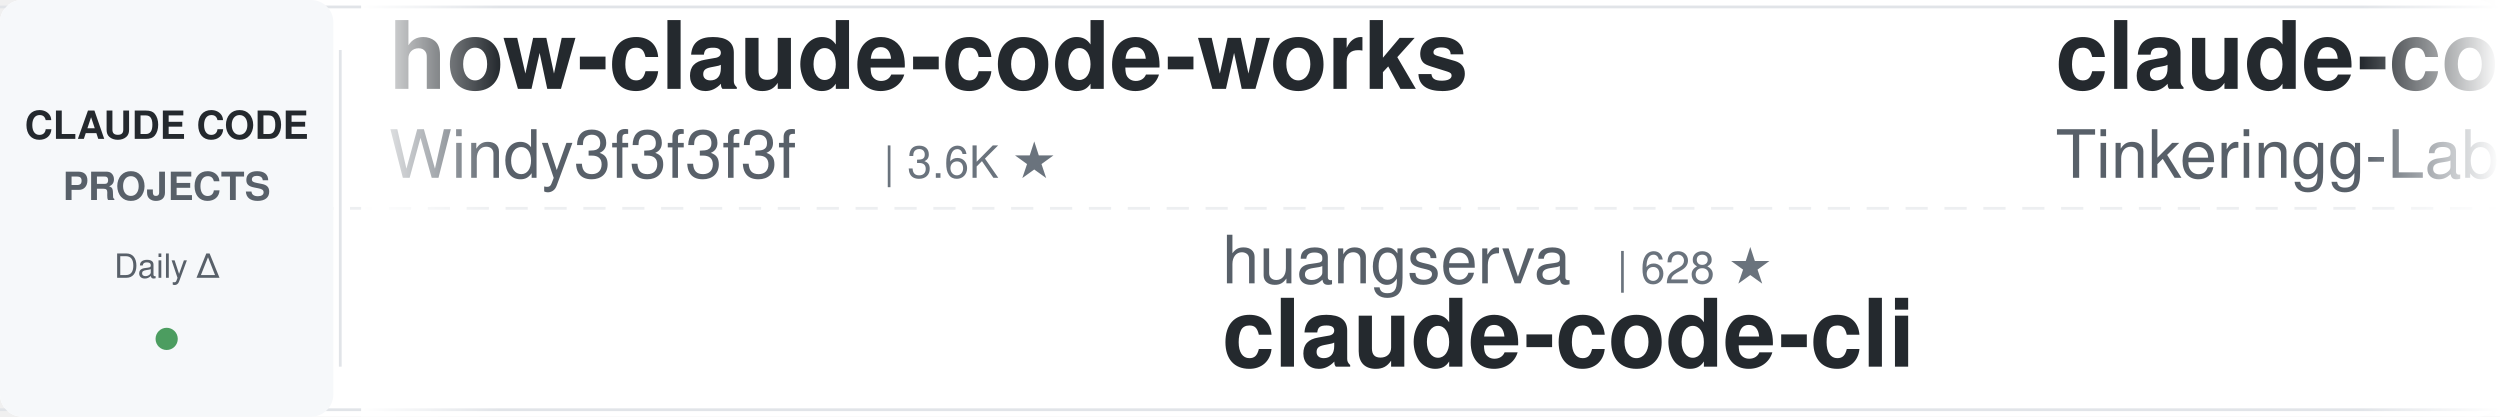
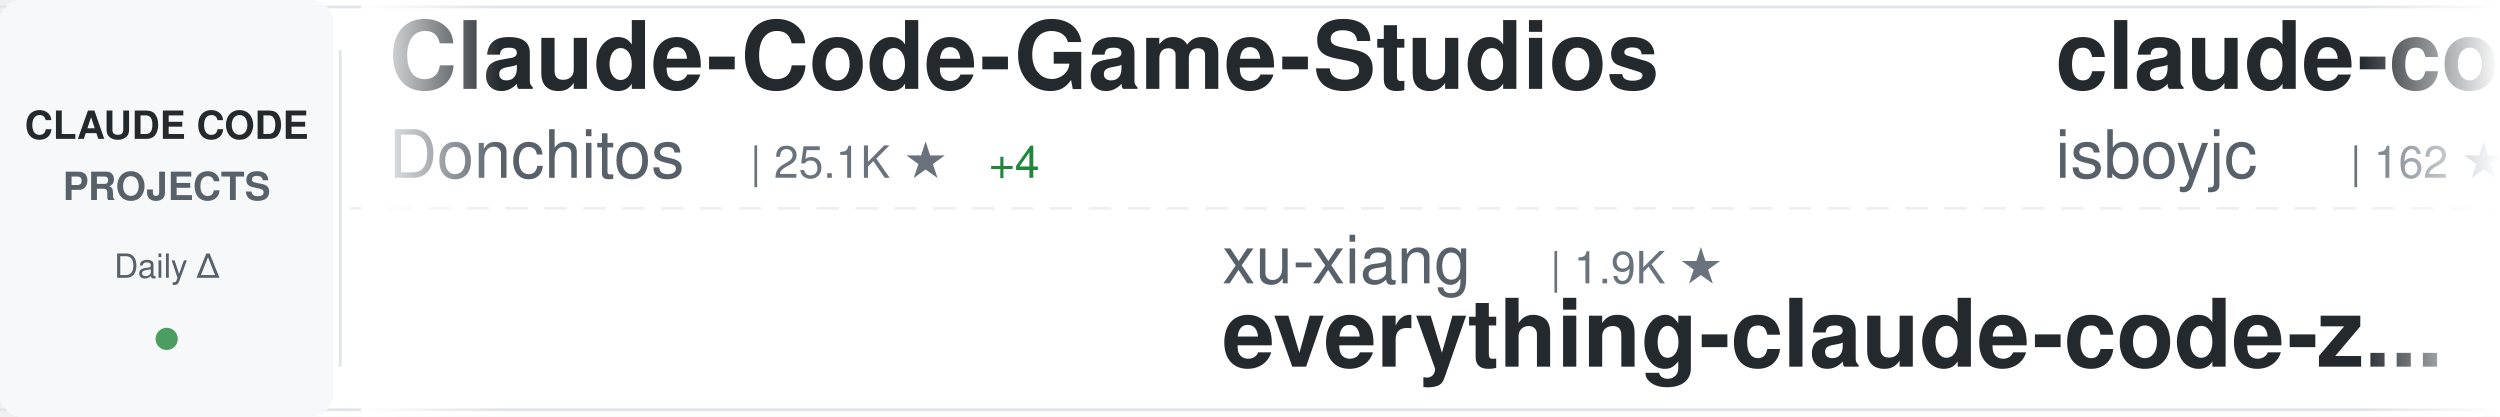
<svg xmlns="http://www.w3.org/2000/svg" width="900" height="150">
  <defs>
    <linearGradient id="awesomeLeftFade" x1="0%" y1="0%" x2="100%" y2="0%">
      <stop offset="0%" style="stop-color:#ffffff;stop-opacity:1" />
      <stop offset="100%" style="stop-color:#ffffff;stop-opacity:0" />
    </linearGradient>
    <linearGradient id="awesomeRightFade" x1="0%" y1="0%" x2="100%" y2="0%">
      <stop offset="0%" style="stop-color:#ffffff;stop-opacity:0" />
      <stop offset="100%" style="stop-color:#ffffff;stop-opacity:1" />
    </linearGradient>
  </defs>
  <rect width="900" height="150" fill="#ffffff" rx="8" />
  <rect x="0" y="2" width="900" height="1" fill="#e1e4e8" />
  <rect x="0" y="147" width="900" height="1" fill="#e1e4e8" />
  <line x1="0" y1="75" x2="900" y2="75" stroke="#e1e4e8" stroke-width="1" stroke-dasharray="8 6" opacity="0.6" />
  <rect x="0" y="0" width="120" height="150" fill="#f6f8fa" rx="8" />
  <text x="60" y="50" font-family="-apple-system, BlinkMacSystemFont, 'Segoe UI', Helvetica, Arial, sans-serif" font-size="14" font-weight="600" fill="#24292e" text-anchor="middle">CLAUDE CODE</text>
  <text x="60" y="72" font-family="-apple-system, BlinkMacSystemFont, 'Segoe UI', Helvetica, Arial, sans-serif" font-size="14" font-weight="600" fill="#586069" text-anchor="middle">PROJECTS</text>
  <text x="60" y="100" font-family="-apple-system, BlinkMacSystemFont, 'Segoe UI', Helvetica, Arial, sans-serif" font-size="12" font-weight="500" fill="#586069" text-anchor="middle">Daily Δ</text>
  <circle cx="60" cy="122" r="4" fill="#22863a" opacity="0.8" />
  <rect x="122" y="18" width="1" height="114" fill="#e1e4e8" />
  <clipPath id="awesomeTickerClip">
    <rect x="130" y="0" width="770" height="150" />
  </clipPath>
  <g clip-path="url(#awesomeTickerClip)">
    <g id="awesomeTickerItems">
      <animateTransform attributeName="transform" attributeType="XML" type="translate" from="0 0" to="-3000 0" dur="54s" repeatCount="indefinite" />
      <g transform="translate(0, 0)">
-         <text x="140" y="32" font-family="-apple-system, BlinkMacSystemFont, 'Segoe UI', Helvetica, Arial, sans-serif" font-size="34" font-weight="600" fill="#24292e">how-claude-code-works</text>
-         <text x="140" y="64" font-family="-apple-system, BlinkMacSystemFont, 'Segoe UI', Helvetica, Arial, sans-serif" font-size="24" font-weight="400" fill="#586069">Windy3f3f3f3f</text>
-         <text x="318" y="64" font-family="-apple-system, BlinkMacSystemFont, 'Segoe UI', Helvetica, Arial, sans-serif" font-size="16" font-weight="500" fill="#6a737d">| 3.6K ★</text>
+         <text x="140" y="32" font-family="-apple-system, BlinkMacSystemFont, 'Segoe UI', Helvetica, Arial, sans-serif" font-size="34" font-weight="600" fill="#24292e">Claude-Code-Game-Studios</text>
+         <text x="140" y="64" font-family="-apple-system, BlinkMacSystemFont, 'Segoe UI', Helvetica, Arial, sans-serif" font-size="24" font-weight="400" fill="#586069">Donchitos</text>
+         <text x="270" y="64" font-family="-apple-system, BlinkMacSystemFont, 'Segoe UI', Helvetica, Arial, sans-serif" font-size="16" font-weight="500" fill="#6a737d">| 25.1K ★</text>
+         <text x="356" y="64" font-family="-apple-system, BlinkMacSystemFont, 'Segoe UI', Helvetica, Arial, sans-serif" font-size="16" font-weight="500" fill="#22863a"> +4</text>
      </g>
      <g transform="translate(300, 0)">
-         <text x="140" y="102" font-family="-apple-system, BlinkMacSystemFont, 'Segoe UI', Helvetica, Arial, sans-serif" font-size="24" font-weight="400" fill="#586069">huangserva</text>
-         <text x="282" y="102" font-family="-apple-system, BlinkMacSystemFont, 'Segoe UI', Helvetica, Arial, sans-serif" font-size="16" font-weight="500" fill="#6a737d">| 628 ★</text>
-         <text x="140" y="132" font-family="-apple-system, BlinkMacSystemFont, 'Segoe UI', Helvetica, Arial, sans-serif" font-size="34" font-weight="600" fill="#24292e">claude-code-cli</text>
+         <text x="140" y="102" font-family="-apple-system, BlinkMacSystemFont, 'Segoe UI', Helvetica, Arial, sans-serif" font-size="24" font-weight="400" fill="#586069">xu-xiang</text>
+         <text x="258" y="102" font-family="-apple-system, BlinkMacSystemFont, 'Segoe UI', Helvetica, Arial, sans-serif" font-size="16" font-weight="500" fill="#6a737d">| 1.9K ★</text>
+         <text x="140" y="132" font-family="-apple-system, BlinkMacSystemFont, 'Segoe UI', Helvetica, Arial, sans-serif" font-size="34" font-weight="600" fill="#24292e">everything-claude-code-z...</text>
      </g>
      <g transform="translate(600, 0)">
        <text x="140" y="32" font-family="-apple-system, BlinkMacSystemFont, 'Segoe UI', Helvetica, Arial, sans-serif" font-size="34" font-weight="600" fill="#24292e">claude-code</text>
-         <text x="140" y="64" font-family="-apple-system, BlinkMacSystemFont, 'Segoe UI', Helvetica, Arial, sans-serif" font-size="24" font-weight="400" fill="#586069">Tinkeringg-Lab</text>
-         <text x="330" y="64" font-family="-apple-system, BlinkMacSystemFont, 'Segoe UI', Helvetica, Arial, sans-serif" font-size="16" font-weight="500" fill="#6a737d">| 212 ★</text>
+         <text x="140" y="64" font-family="-apple-system, BlinkMacSystemFont, 'Segoe UI', Helvetica, Arial, sans-serif" font-size="24" font-weight="400" fill="#586069">isboyjc</text>
+         <text x="246" y="64" font-family="-apple-system, BlinkMacSystemFont, 'Segoe UI', Helvetica, Arial, sans-serif" font-size="16" font-weight="500" fill="#6a737d">| 162 ★</text>
      </g>
      <g transform="translate(900, 0)">
-         <text x="140" y="102" font-family="-apple-system, BlinkMacSystemFont, 'Segoe UI', Helvetica, Arial, sans-serif" font-size="24" font-weight="400" fill="#586069">Cranot</text>
-         <text x="234" y="102" font-family="-apple-system, BlinkMacSystemFont, 'Segoe UI', Helvetica, Arial, sans-serif" font-size="16" font-weight="500" fill="#6a737d">| 2.9K ★</text>
-         <text x="140" y="132" font-family="-apple-system, BlinkMacSystemFont, 'Segoe UI', Helvetica, Arial, sans-serif" font-size="34" font-weight="600" fill="#24292e">claude-code-guide</text>
+         <text x="140" y="102" font-family="-apple-system, BlinkMacSystemFont, 'Segoe UI', Helvetica, Arial, sans-serif" font-size="24" font-weight="400" fill="#586069">FlorianBruniaux</text>
+         <text x="342" y="102" font-family="-apple-system, BlinkMacSystemFont, 'Segoe UI', Helvetica, Arial, sans-serif" font-size="16" font-weight="500" fill="#6a737d">| 6.0K ★</text>
+         <text x="140" y="132" font-family="-apple-system, BlinkMacSystemFont, 'Segoe UI', Helvetica, Arial, sans-serif" font-size="34" font-weight="600" fill="#24292e">claude-code-ultimate-gui...</text>
      </g>
      <g transform="translate(1200, 0)">
-         <text x="140" y="32" font-family="-apple-system, BlinkMacSystemFont, 'Segoe UI', Helvetica, Arial, sans-serif" font-size="34" font-weight="600" fill="#24292e">claude-code-harness</text>
-         <text x="140" y="64" font-family="-apple-system, BlinkMacSystemFont, 'Segoe UI', Helvetica, Arial, sans-serif" font-size="24" font-weight="400" fill="#586069">Chachamaru127</text>
-         <text x="318" y="64" font-family="-apple-system, BlinkMacSystemFont, 'Segoe UI', Helvetica, Arial, sans-serif" font-size="16" font-weight="500" fill="#6a737d">| 3.1K ★</text>
-         <text x="395" y="64" font-family="-apple-system, BlinkMacSystemFont, 'Segoe UI', Helvetica, Arial, sans-serif" font-size="16" font-weight="500" fill="#22863a"> +1</text>
+         <text x="140" y="32" font-family="-apple-system, BlinkMacSystemFont, 'Segoe UI', Helvetica, Arial, sans-serif" font-size="34" font-weight="600" fill="#24292e">claude-code-rev</text>
+         <text x="140" y="64" font-family="-apple-system, BlinkMacSystemFont, 'Segoe UI', Helvetica, Arial, sans-serif" font-size="24" font-weight="400" fill="#586069">oboard</text>
+         <text x="234" y="64" font-family="-apple-system, BlinkMacSystemFont, 'Segoe UI', Helvetica, Arial, sans-serif" font-size="16" font-weight="500" fill="#6a737d">| 3.3K ★</text>
      </g>
      <g transform="translate(1500, 0)">
-         <text x="140" y="102" font-family="-apple-system, BlinkMacSystemFont, 'Segoe UI', Helvetica, Arial, sans-serif" font-size="24" font-weight="400" fill="#586069">shanraisshan</text>
-         <text x="306" y="102" font-family="-apple-system, BlinkMacSystemFont, 'Segoe UI', Helvetica, Arial, sans-serif" font-size="16" font-weight="500" fill="#6a737d">| 65.9K ★</text>
-         <text x="392" y="102" font-family="-apple-system, BlinkMacSystemFont, 'Segoe UI', Helvetica, Arial, sans-serif" font-size="16" font-weight="500" fill="#22863a"> +11</text>
-         <text x="140" y="132" font-family="-apple-system, BlinkMacSystemFont, 'Segoe UI', Helvetica, Arial, sans-serif" font-size="34" font-weight="600" fill="#24292e">claude-code-best-practic...</text>
+         <text x="140" y="102" font-family="-apple-system, BlinkMacSystemFont, 'Segoe UI', Helvetica, Arial, sans-serif" font-size="24" font-weight="400" fill="#586069">KPR111</text>
+         <text x="234" y="102" font-family="-apple-system, BlinkMacSystemFont, 'Segoe UI', Helvetica, Arial, sans-serif" font-size="16" font-weight="500" fill="#6a737d">| 18 ★</text>
+         <text x="140" y="132" font-family="-apple-system, BlinkMacSystemFont, 'Segoe UI', Helvetica, Arial, sans-serif" font-size="34" font-weight="600" fill="#24292e">Claude-Code</text>
      </g>
      <g transform="translate(1800, 0)">
-         <text x="140" y="32" font-family="-apple-system, BlinkMacSystemFont, 'Segoe UI', Helvetica, Arial, sans-serif" font-size="34" font-weight="600" fill="#24292e">claude-code</text>
-         <text x="140" y="64" font-family="-apple-system, BlinkMacSystemFont, 'Segoe UI', Helvetica, Arial, sans-serif" font-size="24" font-weight="400" fill="#586069">lowcortisolprogrammer</text>
-         <text x="414" y="64" font-family="-apple-system, BlinkMacSystemFont, 'Segoe UI', Helvetica, Arial, sans-serif" font-size="16" font-weight="500" fill="#6a737d">| 171 ★</text>
+         <text x="140" y="32" font-family="-apple-system, BlinkMacSystemFont, 'Segoe UI', Helvetica, Arial, sans-serif" font-size="34" font-weight="600" fill="#24292e">claude-code-showcase</text>
+         <text x="140" y="64" font-family="-apple-system, BlinkMacSystemFont, 'Segoe UI', Helvetica, Arial, sans-serif" font-size="24" font-weight="400" fill="#586069">ChrisWiles</text>
+         <text x="282" y="64" font-family="-apple-system, BlinkMacSystemFont, 'Segoe UI', Helvetica, Arial, sans-serif" font-size="16" font-weight="500" fill="#6a737d">| 6.1K ★</text>
      </g>
      <g transform="translate(2100, 0)">
-         <text x="140" y="102" font-family="-apple-system, BlinkMacSystemFont, 'Segoe UI', Helvetica, Arial, sans-serif" font-size="24" font-weight="400" fill="#586069">anthropics</text>
-         <text x="282" y="102" font-family="-apple-system, BlinkMacSystemFont, 'Segoe UI', Helvetica, Arial, sans-serif" font-size="16" font-weight="500" fill="#6a737d">| 982 ★</text>
-         <text x="350" y="102" font-family="-apple-system, BlinkMacSystemFont, 'Segoe UI', Helvetica, Arial, sans-serif" font-size="16" font-weight="500" fill="#22863a"> +1</text>
-         <text x="140" y="132" font-family="-apple-system, BlinkMacSystemFont, 'Segoe UI', Helvetica, Arial, sans-serif" font-size="34" font-weight="600" fill="#24292e">claude-code-base-action</text>
+         <text x="140" y="102" font-family="-apple-system, BlinkMacSystemFont, 'Segoe UI', Helvetica, Arial, sans-serif" font-size="24" font-weight="400" fill="#586069">lorryjovens-hub</text>
+         <text x="342" y="102" font-family="-apple-system, BlinkMacSystemFont, 'Segoe UI', Helvetica, Arial, sans-serif" font-size="16" font-weight="500" fill="#6a737d">| 1.7K ★</text>
+         <text x="140" y="132" font-family="-apple-system, BlinkMacSystemFont, 'Segoe UI', Helvetica, Arial, sans-serif" font-size="34" font-weight="600" fill="#24292e">claude-code-rust</text>
      </g>
      <g transform="translate(2400, 0)">
-         <text x="140" y="32" font-family="-apple-system, BlinkMacSystemFont, 'Segoe UI', Helvetica, Arial, sans-serif" font-size="34" font-weight="600" fill="#24292e">claude-code-ultimate-gui...</text>
-         <text x="140" y="64" font-family="-apple-system, BlinkMacSystemFont, 'Segoe UI', Helvetica, Arial, sans-serif" font-size="24" font-weight="400" fill="#586069">FlorianBruniaux</text>
-         <text x="342" y="64" font-family="-apple-system, BlinkMacSystemFont, 'Segoe UI', Helvetica, Arial, sans-serif" font-size="16" font-weight="500" fill="#6a737d">| 6.0K ★</text>
-         <text x="419" y="64" font-family="-apple-system, BlinkMacSystemFont, 'Segoe UI', Helvetica, Arial, sans-serif" font-size="16" font-weight="500" fill="#22863a"> +1</text>
+         <text x="140" y="32" font-family="-apple-system, BlinkMacSystemFont, 'Segoe UI', Helvetica, Arial, sans-serif" font-size="34" font-weight="600" fill="#24292e">claude-code-my-workflow</text>
+         <text x="140" y="64" font-family="-apple-system, BlinkMacSystemFont, 'Segoe UI', Helvetica, Arial, sans-serif" font-size="24" font-weight="400" fill="#586069">pedrohcgs</text>
+         <text x="270" y="64" font-family="-apple-system, BlinkMacSystemFont, 'Segoe UI', Helvetica, Arial, sans-serif" font-size="16" font-weight="500" fill="#6a737d">| 1.6K ★</text>
      </g>
      <g transform="translate(2700, 0)">
-         <text x="140" y="102" font-family="-apple-system, BlinkMacSystemFont, 'Segoe UI', Helvetica, Arial, sans-serif" font-size="24" font-weight="400" fill="#586069">andrew-kramer-inno</text>
-         <text x="378" y="102" font-family="-apple-system, BlinkMacSystemFont, 'Segoe UI', Helvetica, Arial, sans-serif" font-size="16" font-weight="500" fill="#6a737d">| 596 ★</text>
-         <text x="140" y="132" font-family="-apple-system, BlinkMacSystemFont, 'Segoe UI', Helvetica, Arial, sans-serif" font-size="34" font-weight="600" fill="#24292e">claude-code-source-build</text>
+         <text x="140" y="102" font-family="-apple-system, BlinkMacSystemFont, 'Segoe UI', Helvetica, Arial, sans-serif" font-size="24" font-weight="400" fill="#586069">chauncygu</text>
+         <text x="270" y="102" font-family="-apple-system, BlinkMacSystemFont, 'Segoe UI', Helvetica, Arial, sans-serif" font-size="16" font-weight="500" fill="#6a737d">| 2.8K ★</text>
+         <text x="140" y="132" font-family="-apple-system, BlinkMacSystemFont, 'Segoe UI', Helvetica, Arial, sans-serif" font-size="34" font-weight="600" fill="#24292e">collection-claude-code-s...</text>
      </g>
      <g transform="translate(3000, 0)">
-         <text x="140" y="32" font-family="-apple-system, BlinkMacSystemFont, 'Segoe UI', Helvetica, Arial, sans-serif" font-size="34" font-weight="600" fill="#24292e">how-claude-code-works</text>
-         <text x="140" y="64" font-family="-apple-system, BlinkMacSystemFont, 'Segoe UI', Helvetica, Arial, sans-serif" font-size="24" font-weight="400" fill="#586069">Windy3f3f3f3f</text>
-         <text x="318" y="64" font-family="-apple-system, BlinkMacSystemFont, 'Segoe UI', Helvetica, Arial, sans-serif" font-size="16" font-weight="500" fill="#6a737d">| 3.6K ★</text>
+         <text x="140" y="32" font-family="-apple-system, BlinkMacSystemFont, 'Segoe UI', Helvetica, Arial, sans-serif" font-size="34" font-weight="600" fill="#24292e">Claude-Code-Game-Studios</text>
+         <text x="140" y="64" font-family="-apple-system, BlinkMacSystemFont, 'Segoe UI', Helvetica, Arial, sans-serif" font-size="24" font-weight="400" fill="#586069">Donchitos</text>
+         <text x="270" y="64" font-family="-apple-system, BlinkMacSystemFont, 'Segoe UI', Helvetica, Arial, sans-serif" font-size="16" font-weight="500" fill="#6a737d">| 25.1K ★</text>
+         <text x="356" y="64" font-family="-apple-system, BlinkMacSystemFont, 'Segoe UI', Helvetica, Arial, sans-serif" font-size="16" font-weight="500" fill="#22863a"> +4</text>
      </g>
      <g transform="translate(3300, 0)">
-         <text x="140" y="102" font-family="-apple-system, BlinkMacSystemFont, 'Segoe UI', Helvetica, Arial, sans-serif" font-size="24" font-weight="400" fill="#586069">huangserva</text>
-         <text x="282" y="102" font-family="-apple-system, BlinkMacSystemFont, 'Segoe UI', Helvetica, Arial, sans-serif" font-size="16" font-weight="500" fill="#6a737d">| 628 ★</text>
-         <text x="140" y="132" font-family="-apple-system, BlinkMacSystemFont, 'Segoe UI', Helvetica, Arial, sans-serif" font-size="34" font-weight="600" fill="#24292e">claude-code-cli</text>
+         <text x="140" y="102" font-family="-apple-system, BlinkMacSystemFont, 'Segoe UI', Helvetica, Arial, sans-serif" font-size="24" font-weight="400" fill="#586069">xu-xiang</text>
+         <text x="258" y="102" font-family="-apple-system, BlinkMacSystemFont, 'Segoe UI', Helvetica, Arial, sans-serif" font-size="16" font-weight="500" fill="#6a737d">| 1.9K ★</text>
+         <text x="140" y="132" font-family="-apple-system, BlinkMacSystemFont, 'Segoe UI', Helvetica, Arial, sans-serif" font-size="34" font-weight="600" fill="#24292e">everything-claude-code-z...</text>
      </g>
      <g transform="translate(3600, 0)">
        <text x="140" y="32" font-family="-apple-system, BlinkMacSystemFont, 'Segoe UI', Helvetica, Arial, sans-serif" font-size="34" font-weight="600" fill="#24292e">claude-code</text>
-         <text x="140" y="64" font-family="-apple-system, BlinkMacSystemFont, 'Segoe UI', Helvetica, Arial, sans-serif" font-size="24" font-weight="400" fill="#586069">Tinkeringg-Lab</text>
-         <text x="330" y="64" font-family="-apple-system, BlinkMacSystemFont, 'Segoe UI', Helvetica, Arial, sans-serif" font-size="16" font-weight="500" fill="#6a737d">| 212 ★</text>
+         <text x="140" y="64" font-family="-apple-system, BlinkMacSystemFont, 'Segoe UI', Helvetica, Arial, sans-serif" font-size="24" font-weight="400" fill="#586069">isboyjc</text>
+         <text x="246" y="64" font-family="-apple-system, BlinkMacSystemFont, 'Segoe UI', Helvetica, Arial, sans-serif" font-size="16" font-weight="500" fill="#6a737d">| 162 ★</text>
      </g>
      <g transform="translate(3900, 0)">
-         <text x="140" y="102" font-family="-apple-system, BlinkMacSystemFont, 'Segoe UI', Helvetica, Arial, sans-serif" font-size="24" font-weight="400" fill="#586069">Cranot</text>
-         <text x="234" y="102" font-family="-apple-system, BlinkMacSystemFont, 'Segoe UI', Helvetica, Arial, sans-serif" font-size="16" font-weight="500" fill="#6a737d">| 2.9K ★</text>
-         <text x="140" y="132" font-family="-apple-system, BlinkMacSystemFont, 'Segoe UI', Helvetica, Arial, sans-serif" font-size="34" font-weight="600" fill="#24292e">claude-code-guide</text>
+         <text x="140" y="102" font-family="-apple-system, BlinkMacSystemFont, 'Segoe UI', Helvetica, Arial, sans-serif" font-size="24" font-weight="400" fill="#586069">FlorianBruniaux</text>
+         <text x="342" y="102" font-family="-apple-system, BlinkMacSystemFont, 'Segoe UI', Helvetica, Arial, sans-serif" font-size="16" font-weight="500" fill="#6a737d">| 6.0K ★</text>
+         <text x="140" y="132" font-family="-apple-system, BlinkMacSystemFont, 'Segoe UI', Helvetica, Arial, sans-serif" font-size="34" font-weight="600" fill="#24292e">claude-code-ultimate-gui...</text>
      </g>
    </g>
  </g>
  <rect x="130" y="0" width="50" height="150" fill="url(#awesomeLeftFade)" />
  <rect x="850" y="0" width="50" height="150" fill="url(#awesomeRightFade)" />
</svg>
